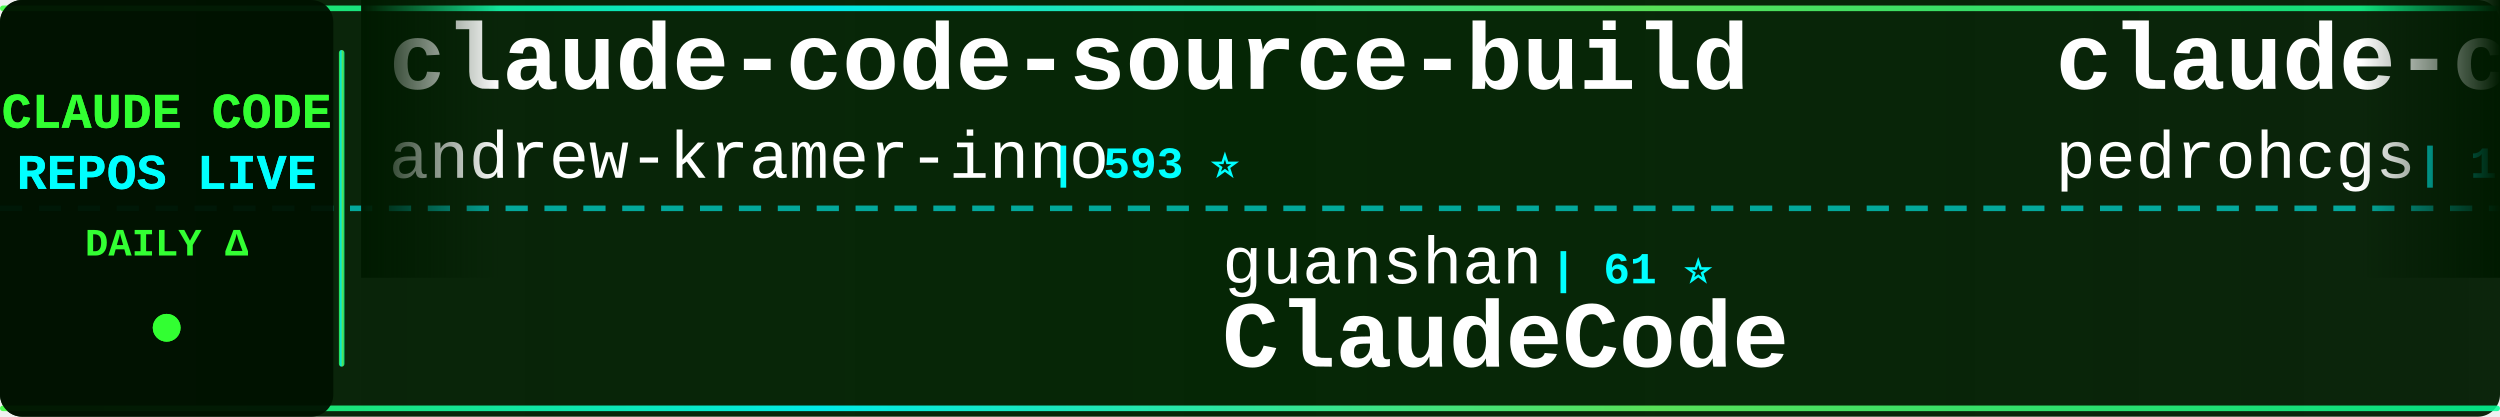
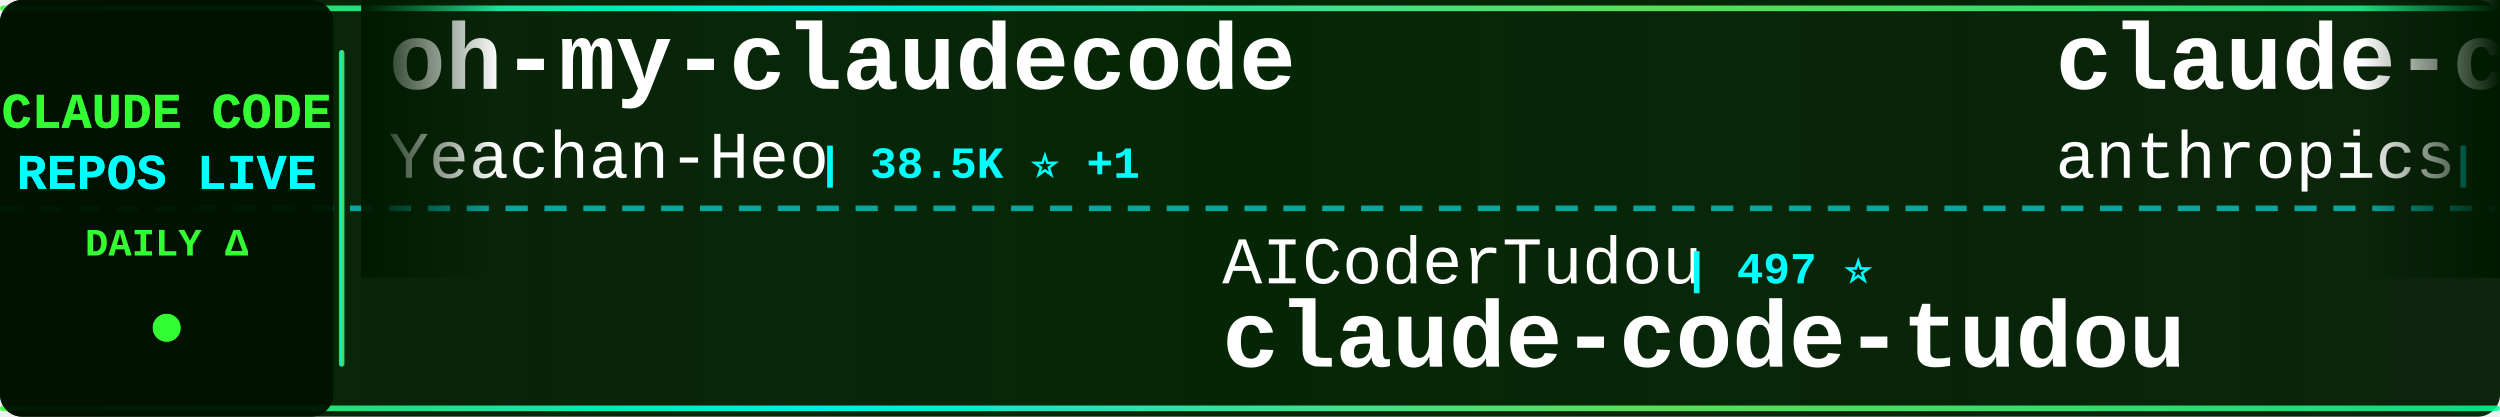
<svg xmlns="http://www.w3.org/2000/svg" width="900" height="150">
  <defs>
    <linearGradient id="tickerBg" x1="0%" y1="0%" x2="100%" y2="0%">
      <stop offset="0%" style="stop-color:#001a00;stop-opacity:0.95" />
      <stop offset="50%" style="stop-color:#002200;stop-opacity:0.98" />
      <stop offset="100%" style="stop-color:#001a00;stop-opacity:0.95" />
    </linearGradient>
    <linearGradient id="borderGrad" x1="0%" y1="0%" x2="100%" y2="0%">
      <stop offset="0%" style="stop-color:#33ff33;stop-opacity:0.85">
        <animate attributeName="stop-opacity" values="0.85;1;0.85" dur="2s" repeatCount="indefinite" />
      </stop>
      <stop offset="33%" style="stop-color:#00ffff;stop-opacity:0.9">
        <animate attributeName="stop-opacity" values="0.9;1;0.9" dur="2.2s" repeatCount="indefinite" />
      </stop>
      <stop offset="66%" style="stop-color:#66ff66;stop-opacity:0.85">
        <animate attributeName="stop-opacity" values="0.85;1;0.85" dur="1.8s" repeatCount="indefinite" />
      </stop>
      <stop offset="100%" style="stop-color:#00ff99;stop-opacity:0.85">
        <animate attributeName="stop-opacity" values="0.85;1;0.85" dur="2s" repeatCount="indefinite" />
      </stop>
    </linearGradient>
    <filter id="textGlow">
      <feGaussianBlur stdDeviation="0.1" result="coloredBlur" />
      <feMerge>
        <feMergeNode in="coloredBlur" />
        <feMergeNode in="SourceGraphic" />
      </feMerge>
    </filter>
    <filter id="metricGlow">
      <feGaussianBlur stdDeviation="0.2" result="coloredBlur" />
      <feMerge>
        <feMergeNode in="coloredBlur" />
        <feMergeNode in="SourceGraphic" />
      </feMerge>
    </filter>
    <linearGradient id="leftFade" x1="0%" y1="0%" x2="100%" y2="0%">
      <stop offset="0%" style="stop-color:#001a00;stop-opacity:1" />
      <stop offset="100%" style="stop-color:#001a00;stop-opacity:0" />
    </linearGradient>
    <linearGradient id="rightFade" x1="0%" y1="0%" x2="100%" y2="0%">
      <stop offset="0%" style="stop-color:#001a00;stop-opacity:0" />
      <stop offset="100%" style="stop-color:#001a00;stop-opacity:1" />
    </linearGradient>
  </defs>
  <rect width="900" height="150" fill="url(#tickerBg)" rx="8" />
  <rect x="0" y="2" width="900" height="2" fill="url(#borderGrad)" rx="1" />
  <rect x="0" y="146" width="900" height="2" fill="url(#borderGrad)" rx="1" />
  <line x1="0" y1="75" x2="900" y2="75" stroke="#00ffff" stroke-width="2" stroke-dasharray="8 6" opacity="0.6" />
  <rect x="0" y="0" width="120" height="150" fill="#001100" opacity="0.95" rx="8" />
  <text x="60" y="46" font-family="'Courier New', monospace" font-size="18" font-weight="bold" fill="#33ff33" text-anchor="middle" filter="url(#textGlow)">
    CLAUDE CODE
  </text>
  <text x="60" y="68" font-family="'Courier New', monospace" font-size="18" font-weight="bold" fill="#00ffff" text-anchor="middle" filter="url(#textGlow)">
    REPOS LIVE
  </text>
  <text x="60" y="92" font-family="'Courier New', monospace" font-size="14" font-weight="bold" fill="#33ff33" text-anchor="middle">
    DAILY Δ
  </text>
  <circle cx="60" cy="118" r="5" fill="#33ff33" filter="url(#metricGlow)">
    <animate attributeName="r" values="4;6;4" dur="1.5s" repeatCount="indefinite" />
    <animate attributeName="opacity" values="0.6;1;0.6" dur="1.5s" repeatCount="indefinite" />
  </circle>
  <rect x="122" y="18" width="2" height="114" fill="url(#borderGrad)" rx="1" />
  <clipPath id="tickerClip">
    <rect x="130" y="0" width="770" height="150" />
  </clipPath>
  <g clip-path="url(#tickerClip)">
    <g id="tickerItems">
      <animateTransform attributeName="transform" attributeType="XML" type="translate" from="0 0" to="-3000 0" dur="54s" repeatCount="indefinite" />
      <g transform="translate(0, 0)">
-         <text x="140" y="32" font-family="'Courier New', monospace" font-size="34" font-weight="bold" fill="#ffffff">claude-code-source-build</text>
-         <text x="140" y="64" font-family="'Courier New', monospace" font-size="24" font-weight="normal" fill="#ffffff" opacity="1.0">andrew-kramer-inno</text>
-         <text x="378" y="64" font-family="'Courier New', monospace" font-size="16" font-weight="bold" fill="#00ffff"> | 593 ⭐</text>
+         <text x="140" y="32" font-family="'Courier New', monospace" font-size="34" font-weight="bold" fill="#ffffff">oh-my-claudecode</text>
+         <text x="140" y="64" font-family="'Courier New', monospace" font-size="24" font-weight="normal" fill="#ffffff" opacity="1.0">Yeachan-Heo</text>
+         <text x="294" y="64" font-family="'Courier New', monospace" font-size="16" font-weight="bold" fill="#00ffff"> | 38.5K ⭐ +1</text>
      </g>
      <g transform="translate(300, 0)">
-         <text x="140" y="102" font-family="'Courier New', monospace" font-size="24" font-weight="normal" fill="#ffffff" opacity="1.0">guanshan</text>
-         <text x="258" y="102" font-family="'Courier New', monospace" font-size="16" font-weight="bold" fill="#00ffff"> | 61 ⭐</text>
-         <text x="140" y="132" font-family="'Courier New', monospace" font-size="34" font-weight="bold" fill="#ffffff">ClaudeCode</text>
+         <text x="140" y="102" font-family="'Courier New', monospace" font-size="24" font-weight="normal" fill="#ffffff" opacity="1.0">AICoderTudou</text>
+         <text x="306" y="102" font-family="'Courier New', monospace" font-size="16" font-weight="bold" fill="#00ffff"> | 497 ⭐</text>
+         <text x="140" y="132" font-family="'Courier New', monospace" font-size="34" font-weight="bold" fill="#ffffff">claude-code-tudou</text>
      </g>
      <g transform="translate(600, 0)">
-         <text x="140" y="32" font-family="'Courier New', monospace" font-size="34" font-weight="bold" fill="#ffffff">claude-code-my-workflow</text>
-         <text x="140" y="64" font-family="'Courier New', monospace" font-size="24" font-weight="normal" fill="#ffffff" opacity="1.0">pedrohcgs</text>
-         <text x="270" y="64" font-family="'Courier New', monospace" font-size="16" font-weight="bold" fill="#00ffff"> | 1.5K ⭐</text>
+         <text x="140" y="32" font-family="'Courier New', monospace" font-size="34" font-weight="bold" fill="#ffffff">claude-code-security-rev...</text>
+         <text x="140" y="64" font-family="'Courier New', monospace" font-size="24" font-weight="normal" fill="#ffffff" opacity="1.0">anthropics</text>
+         <text x="282" y="64" font-family="'Courier New', monospace" font-size="16" font-weight="bold" fill="#00ffff"> | 5.8K ⭐ +3</text>
      </g>
      <g transform="translate(900, 0)">
-         <text x="140" y="102" font-family="'Courier New', monospace" font-size="24" font-weight="normal" fill="#ffffff" opacity="1.0">zstmfhy</text>
-         <text x="246" y="102" font-family="'Courier New', monospace" font-size="16" font-weight="bold" fill="#00ffff"> | 190 ⭐</text>
-         <text x="140" y="132" font-family="'Courier New', monospace" font-size="34" font-weight="bold" fill="#ffffff">Claude-code</text>
+         <text x="140" y="102" font-family="'Courier New', monospace" font-size="24" font-weight="normal" fill="#ffffff" opacity="1.0">disler</text>
+         <text x="234" y="102" font-family="'Courier New', monospace" font-size="16" font-weight="bold" fill="#00ffff"> | 1.6K ⭐</text>
+         <text x="140" y="132" font-family="'Courier New', monospace" font-size="34" font-weight="bold" fill="#ffffff">pi-vs-claude-code</text>
      </g>
      <g transform="translate(1200, 0)">
-         <text x="140" y="32" font-family="'Courier New', monospace" font-size="34" font-weight="bold" fill="#ffffff">claude-code-from-source</text>
-         <text x="140" y="64" font-family="'Courier New', monospace" font-size="24" font-weight="normal" fill="#ffffff" opacity="1.0">alejandrobalderas</text>
-         <text x="366" y="64" font-family="'Courier New', monospace" font-size="16" font-weight="bold" fill="#00ffff"> | 2.7K ⭐</text>
+         <text x="140" y="32" font-family="'Courier New', monospace" font-size="34" font-weight="bold" fill="#ffffff">everything-claude-code-z...</text>
+         <text x="140" y="64" font-family="'Courier New', monospace" font-size="24" font-weight="normal" fill="#ffffff" opacity="1.0">xu-xiang</text>
+         <text x="258" y="64" font-family="'Courier New', monospace" font-size="16" font-weight="bold" fill="#00ffff"> | 1.8K ⭐</text>
      </g>
      <g transform="translate(1500, 0)">
-         <text x="140" y="102" font-family="'Courier New', monospace" font-size="24" font-weight="normal" fill="#ffffff" opacity="1.0">Donchitos</text>
-         <text x="270" y="102" font-family="'Courier New', monospace" font-size="16" font-weight="bold" fill="#00ffff"> | 23.8K ⭐ +2</text>
-         <text x="140" y="132" font-family="'Courier New', monospace" font-size="34" font-weight="bold" fill="#ffffff">Claude-Code-Game-Studios</text>
+         <text x="140" y="102" font-family="'Courier New', monospace" font-size="24" font-weight="normal" fill="#ffffff" opacity="1.0">FlorianBruniaux</text>
+         <text x="342" y="102" font-family="'Courier New', monospace" font-size="16" font-weight="bold" fill="#00ffff"> | 5.7K ⭐ +1</text>
+         <text x="140" y="132" font-family="'Courier New', monospace" font-size="34" font-weight="bold" fill="#ffffff">claude-code-ultimate-gui...</text>
      </g>
      <g transform="translate(1800, 0)">
-         <text x="140" y="32" font-family="'Courier New', monospace" font-size="34" font-weight="bold" fill="#ffffff">claude-code-base-action</text>
-         <text x="140" y="64" font-family="'Courier New', monospace" font-size="24" font-weight="normal" fill="#ffffff" opacity="1.0">anthropics</text>
-         <text x="282" y="64" font-family="'Courier New', monospace" font-size="16" font-weight="bold" fill="#00ffff"> | 943 ⭐ +1</text>
+         <text x="140" y="32" font-family="'Courier New', monospace" font-size="34" font-weight="bold" fill="#ffffff">claude-code-rev</text>
+         <text x="140" y="64" font-family="'Courier New', monospace" font-size="24" font-weight="normal" fill="#ffffff" opacity="1.0">oboard</text>
+         <text x="234" y="64" font-family="'Courier New', monospace" font-size="16" font-weight="bold" fill="#00ffff"> | 3.3K ⭐</text>
      </g>
      <g transform="translate(2100, 0)">
-         <text x="140" y="102" font-family="'Courier New', monospace" font-size="24" font-weight="normal" fill="#ffffff" opacity="1.0">feiskyer</text>
-         <text x="258" y="102" font-family="'Courier New', monospace" font-size="16" font-weight="bold" fill="#00ffff"> | 1.6K ⭐</text>
-         <text x="140" y="132" font-family="'Courier New', monospace" font-size="34" font-weight="bold" fill="#ffffff">claude-code-settings</text>
+         <text x="140" y="102" font-family="'Courier New', monospace" font-size="24" font-weight="normal" fill="#ffffff" opacity="1.0">simonw</text>
+         <text x="234" y="102" font-family="'Courier New', monospace" font-size="16" font-weight="bold" fill="#00ffff"> | 1.7K ⭐</text>
+         <text x="140" y="132" font-family="'Courier New', monospace" font-size="34" font-weight="bold" fill="#ffffff">claude-code-transcripts</text>
      </g>
      <g transform="translate(2400, 0)">
-         <text x="140" y="32" font-family="'Courier New', monospace" font-size="34" font-weight="bold" fill="#ffffff">claude-code-telegram</text>
-         <text x="140" y="64" font-family="'Courier New', monospace" font-size="24" font-weight="normal" fill="#ffffff" opacity="1.0">RichardAtCT</text>
-         <text x="294" y="64" font-family="'Courier New', monospace" font-size="16" font-weight="bold" fill="#00ffff"> | 2.8K ⭐</text>
+         <text x="140" y="32" font-family="'Courier New', monospace" font-size="34" font-weight="bold" fill="#ffffff">Claude-Code</text>
+         <text x="140" y="64" font-family="'Courier New', monospace" font-size="24" font-weight="normal" fill="#ffffff" opacity="1.0">OrcaWhisper</text>
+         <text x="294" y="64" font-family="'Courier New', monospace" font-size="16" font-weight="bold" fill="#00ffff"> | 87 ⭐</text>
      </g>
      <g transform="translate(2700, 0)">
-         <text x="140" y="102" font-family="'Courier New', monospace" font-size="24" font-weight="normal" fill="#ffffff" opacity="1.0">frankbria</text>
-         <text x="270" y="102" font-family="'Courier New', monospace" font-size="16" font-weight="bold" fill="#00ffff"> | 9.6K ⭐ -1</text>
-         <text x="140" y="132" font-family="'Courier New', monospace" font-size="34" font-weight="bold" fill="#ffffff">ralph-claude-code</text>
+         <text x="140" y="102" font-family="'Courier New', monospace" font-size="24" font-weight="normal" fill="#ffffff" opacity="1.0">ChrisWiles</text>
+         <text x="282" y="102" font-family="'Courier New', monospace" font-size="16" font-weight="bold" fill="#00ffff"> | 6.0K ⭐</text>
+         <text x="140" y="132" font-family="'Courier New', monospace" font-size="34" font-weight="bold" fill="#ffffff">claude-code-showcase</text>
      </g>
      <g transform="translate(3000, 0)">
-         <text x="140" y="32" font-family="'Courier New', monospace" font-size="34" font-weight="bold" fill="#ffffff">claude-code-source-build</text>
-         <text x="140" y="64" font-family="'Courier New', monospace" font-size="24" font-weight="normal" fill="#ffffff" opacity="1.0">andrew-kramer-inno</text>
-         <text x="378" y="64" font-family="'Courier New', monospace" font-size="16" font-weight="bold" fill="#00ffff"> | 593 ⭐</text>
+         <text x="140" y="32" font-family="'Courier New', monospace" font-size="34" font-weight="bold" fill="#ffffff">oh-my-claudecode</text>
+         <text x="140" y="64" font-family="'Courier New', monospace" font-size="24" font-weight="normal" fill="#ffffff" opacity="1.0">Yeachan-Heo</text>
+         <text x="294" y="64" font-family="'Courier New', monospace" font-size="16" font-weight="bold" fill="#00ffff"> | 38.5K ⭐ +1</text>
      </g>
      <g transform="translate(3300, 0)">
-         <text x="140" y="102" font-family="'Courier New', monospace" font-size="24" font-weight="normal" fill="#ffffff" opacity="1.0">guanshan</text>
-         <text x="258" y="102" font-family="'Courier New', monospace" font-size="16" font-weight="bold" fill="#00ffff"> | 61 ⭐</text>
-         <text x="140" y="132" font-family="'Courier New', monospace" font-size="34" font-weight="bold" fill="#ffffff">ClaudeCode</text>
+         <text x="140" y="102" font-family="'Courier New', monospace" font-size="24" font-weight="normal" fill="#ffffff" opacity="1.0">AICoderTudou</text>
+         <text x="306" y="102" font-family="'Courier New', monospace" font-size="16" font-weight="bold" fill="#00ffff"> | 497 ⭐</text>
+         <text x="140" y="132" font-family="'Courier New', monospace" font-size="34" font-weight="bold" fill="#ffffff">claude-code-tudou</text>
      </g>
      <g transform="translate(3600, 0)">
-         <text x="140" y="32" font-family="'Courier New', monospace" font-size="34" font-weight="bold" fill="#ffffff">claude-code-my-workflow</text>
-         <text x="140" y="64" font-family="'Courier New', monospace" font-size="24" font-weight="normal" fill="#ffffff" opacity="1.0">pedrohcgs</text>
-         <text x="270" y="64" font-family="'Courier New', monospace" font-size="16" font-weight="bold" fill="#00ffff"> | 1.5K ⭐</text>
+         <text x="140" y="32" font-family="'Courier New', monospace" font-size="34" font-weight="bold" fill="#ffffff">claude-code-security-rev...</text>
+         <text x="140" y="64" font-family="'Courier New', monospace" font-size="24" font-weight="normal" fill="#ffffff" opacity="1.0">anthropics</text>
+         <text x="282" y="64" font-family="'Courier New', monospace" font-size="16" font-weight="bold" fill="#00ffff"> | 5.8K ⭐ +3</text>
      </g>
      <g transform="translate(3900, 0)">
-         <text x="140" y="102" font-family="'Courier New', monospace" font-size="24" font-weight="normal" fill="#ffffff" opacity="1.0">zstmfhy</text>
-         <text x="246" y="102" font-family="'Courier New', monospace" font-size="16" font-weight="bold" fill="#00ffff"> | 190 ⭐</text>
-         <text x="140" y="132" font-family="'Courier New', monospace" font-size="34" font-weight="bold" fill="#ffffff">Claude-code</text>
+         <text x="140" y="102" font-family="'Courier New', monospace" font-size="24" font-weight="normal" fill="#ffffff" opacity="1.0">disler</text>
+         <text x="234" y="102" font-family="'Courier New', monospace" font-size="16" font-weight="bold" fill="#00ffff"> | 1.6K ⭐</text>
+         <text x="140" y="132" font-family="'Courier New', monospace" font-size="34" font-weight="bold" fill="#ffffff">pi-vs-claude-code</text>
      </g>
    </g>
  </g>
  <rect x="130" y="0" width="50" height="100" fill="url(#leftFade)" />
  <rect x="850" y="0" width="50" height="100" fill="url(#rightFade)" />
</svg>
